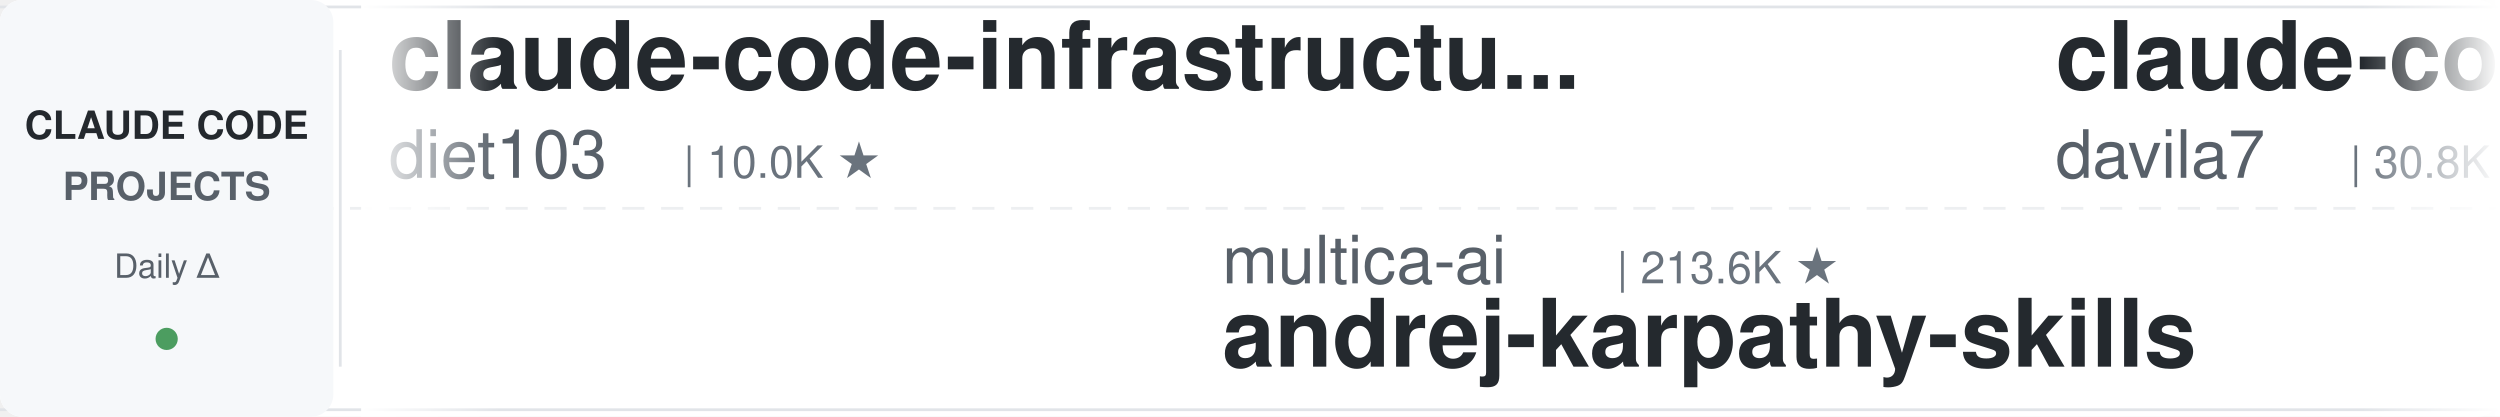
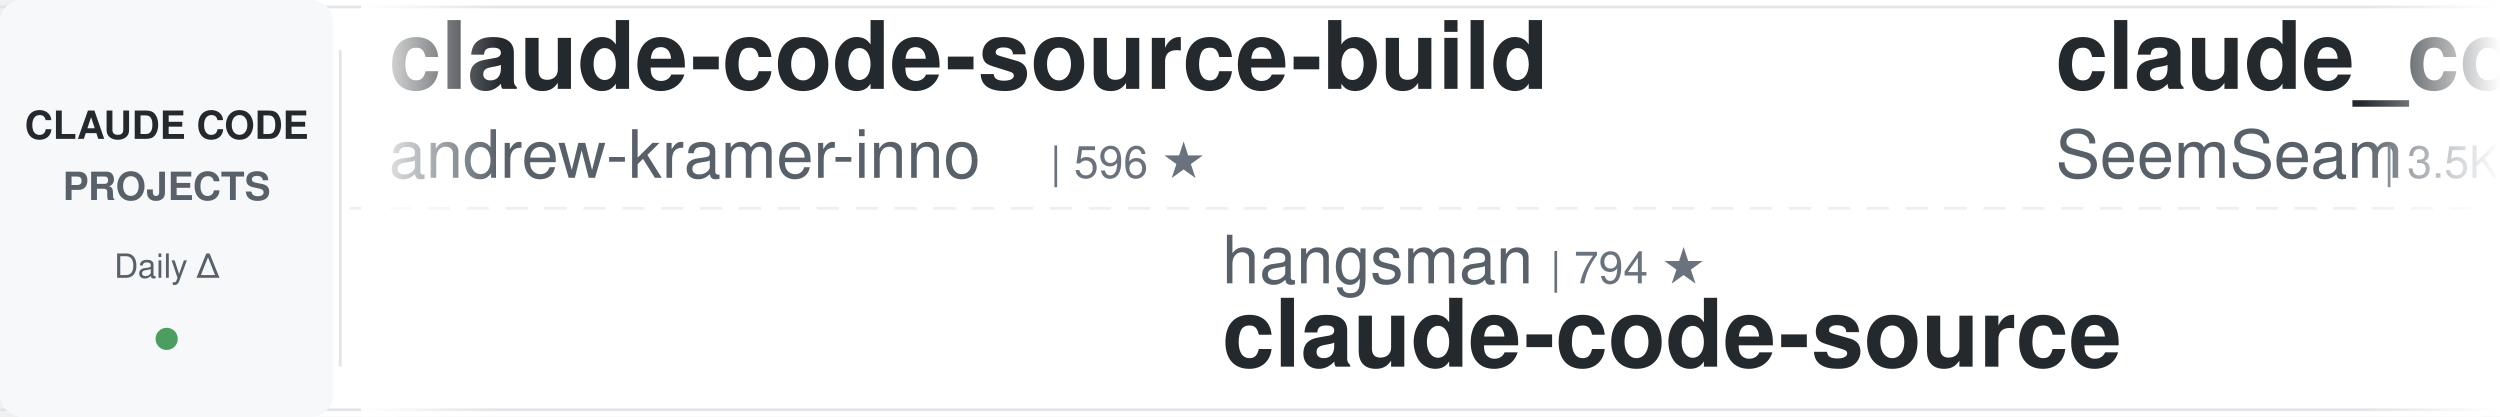
<svg xmlns="http://www.w3.org/2000/svg" width="900" height="150">
  <defs>
    <linearGradient id="leftFade" x1="0%" y1="0%" x2="100%" y2="0%">
      <stop offset="0%" style="stop-color:#ffffff;stop-opacity:1" />
      <stop offset="100%" style="stop-color:#ffffff;stop-opacity:0" />
    </linearGradient>
    <linearGradient id="rightFade" x1="0%" y1="0%" x2="100%" y2="0%">
      <stop offset="0%" style="stop-color:#ffffff;stop-opacity:0" />
      <stop offset="100%" style="stop-color:#ffffff;stop-opacity:1" />
    </linearGradient>
  </defs>
  <rect width="900" height="150" fill="#ffffff" rx="8" />
  <rect x="0" y="2" width="900" height="1" fill="#e1e4e8" />
  <rect x="0" y="147" width="900" height="1" fill="#e1e4e8" />
  <line x1="0" y1="75" x2="900" y2="75" stroke="#e1e4e8" stroke-width="1" stroke-dasharray="8 6" opacity="0.6" />
  <rect x="0" y="0" width="120" height="150" fill="#f6f8fa" rx="8" />
  <text x="60" y="50" font-family="-apple-system, BlinkMacSystemFont, 'Segoe UI', Helvetica, Arial, sans-serif" font-size="14" font-weight="600" fill="#24292e" text-anchor="middle">CLAUDE CODE</text>
  <text x="60" y="72" font-family="-apple-system, BlinkMacSystemFont, 'Segoe UI', Helvetica, Arial, sans-serif" font-size="14" font-weight="600" fill="#586069" text-anchor="middle">PROJECTS</text>
  <text x="60" y="100" font-family="-apple-system, BlinkMacSystemFont, 'Segoe UI', Helvetica, Arial, sans-serif" font-size="12" font-weight="500" fill="#586069" text-anchor="middle">Daily Δ</text>
  <circle cx="60" cy="122" r="4" fill="#22863a" opacity="0.8" />
  <rect x="122" y="18" width="1" height="114" fill="#e1e4e8" />
  <clipPath id="tickerClip">
    <rect x="130" y="0" width="770" height="150" />
  </clipPath>
  <g clip-path="url(#tickerClip)">
    <g id="tickerItems">
      <animateTransform attributeName="transform" attributeType="XML" type="translate" from="0 0" to="-3000 0" dur="54s" repeatCount="indefinite" />
      <g transform="translate(0, 0)">
-         <text x="140" y="32" font-family="-apple-system, BlinkMacSystemFont, 'Segoe UI', Helvetica, Arial, sans-serif" font-size="34" font-weight="600" fill="#24292e">claude-code-infrastructu...</text>
-         <text x="140" y="64" font-family="-apple-system, BlinkMacSystemFont, 'Segoe UI', Helvetica, Arial, sans-serif" font-size="24" font-weight="400" fill="#586069">diet103</text>
-         <text x="246" y="64" font-family="-apple-system, BlinkMacSystemFont, 'Segoe UI', Helvetica, Arial, sans-serif" font-size="16" font-weight="500" fill="#6a737d">| 10.0K ★</text>
+         <text x="140" y="32" font-family="-apple-system, BlinkMacSystemFont, 'Segoe UI', Helvetica, Arial, sans-serif" font-size="34" font-weight="600" fill="#24292e">claude-code-source-build</text>
+         <text x="140" y="64" font-family="-apple-system, BlinkMacSystemFont, 'Segoe UI', Helvetica, Arial, sans-serif" font-size="24" font-weight="400" fill="#586069">andrew-kramer-inno</text>
+         <text x="378" y="64" font-family="-apple-system, BlinkMacSystemFont, 'Segoe UI', Helvetica, Arial, sans-serif" font-size="16" font-weight="500" fill="#6a737d">| 596 ★</text>
      </g>
      <g transform="translate(300, 0)">
-         <text x="140" y="102" font-family="-apple-system, BlinkMacSystemFont, 'Segoe UI', Helvetica, Arial, sans-serif" font-size="24" font-weight="400" fill="#586069">multica-ai</text>
-         <text x="282" y="102" font-family="-apple-system, BlinkMacSystemFont, 'Segoe UI', Helvetica, Arial, sans-serif" font-size="16" font-weight="500" fill="#6a737d">| 213.6K ★</text>
-         <text x="140" y="132" font-family="-apple-system, BlinkMacSystemFont, 'Segoe UI', Helvetica, Arial, sans-serif" font-size="34" font-weight="600" fill="#24292e">andrej-karpathy-skills</text>
+         <text x="140" y="102" font-family="-apple-system, BlinkMacSystemFont, 'Segoe UI', Helvetica, Arial, sans-serif" font-size="24" font-weight="400" fill="#586069">hangsman</text>
+         <text x="258" y="102" font-family="-apple-system, BlinkMacSystemFont, 'Segoe UI', Helvetica, Arial, sans-serif" font-size="16" font-weight="500" fill="#6a737d">| 794 ★</text>
+         <text x="140" y="132" font-family="-apple-system, BlinkMacSystemFont, 'Segoe UI', Helvetica, Arial, sans-serif" font-size="34" font-weight="600" fill="#24292e">claude-code-source</text>
      </g>
      <g transform="translate(600, 0)">
-         <text x="140" y="32" font-family="-apple-system, BlinkMacSystemFont, 'Segoe UI', Helvetica, Arial, sans-serif" font-size="34" font-weight="600" fill="#24292e">claude-code-templates</text>
-         <text x="140" y="64" font-family="-apple-system, BlinkMacSystemFont, 'Segoe UI', Helvetica, Arial, sans-serif" font-size="24" font-weight="400" fill="#586069">davila7</text>
-         <text x="246" y="64" font-family="-apple-system, BlinkMacSystemFont, 'Segoe UI', Helvetica, Arial, sans-serif" font-size="16" font-weight="500" fill="#6a737d">| 30.8K ★</text>
+         <text x="140" y="32" font-family="-apple-system, BlinkMacSystemFont, 'Segoe UI', Helvetica, Arial, sans-serif" font-size="34" font-weight="600" fill="#24292e">claude_codex_bridge</text>
+         <text x="140" y="64" font-family="-apple-system, BlinkMacSystemFont, 'Segoe UI', Helvetica, Arial, sans-serif" font-size="24" font-weight="400" fill="#586069">SeemSeam</text>
+         <text x="258" y="64" font-family="-apple-system, BlinkMacSystemFont, 'Segoe UI', Helvetica, Arial, sans-serif" font-size="16" font-weight="500" fill="#6a737d">| 3.5K ★</text>
      </g>
      <g transform="translate(900, 0)">
-         <text x="140" y="102" font-family="-apple-system, BlinkMacSystemFont, 'Segoe UI', Helvetica, Arial, sans-serif" font-size="24" font-weight="400" fill="#586069">Piebald-AI</text>
-         <text x="282" y="102" font-family="-apple-system, BlinkMacSystemFont, 'Segoe UI', Helvetica, Arial, sans-serif" font-size="16" font-weight="500" fill="#6a737d">| 12.7K ★</text>
-         <text x="140" y="132" font-family="-apple-system, BlinkMacSystemFont, 'Segoe UI', Helvetica, Arial, sans-serif" font-size="34" font-weight="600" fill="#24292e">claude-code-system-promp...</text>
+         <text x="140" y="102" font-family="-apple-system, BlinkMacSystemFont, 'Segoe UI', Helvetica, Arial, sans-serif" font-size="24" font-weight="400" fill="#586069">davila7</text>
+         <text x="246" y="102" font-family="-apple-system, BlinkMacSystemFont, 'Segoe UI', Helvetica, Arial, sans-serif" font-size="16" font-weight="500" fill="#6a737d">| 30.8K ★</text>
+         <text x="140" y="132" font-family="-apple-system, BlinkMacSystemFont, 'Segoe UI', Helvetica, Arial, sans-serif" font-size="34" font-weight="600" fill="#24292e">claude-code-templates</text>
      </g>
      <g transform="translate(1200, 0)">
-         <text x="140" y="32" font-family="-apple-system, BlinkMacSystemFont, 'Segoe UI', Helvetica, Arial, sans-serif" font-size="34" font-weight="600" fill="#24292e">claude-code-harness</text>
-         <text x="140" y="64" font-family="-apple-system, BlinkMacSystemFont, 'Segoe UI', Helvetica, Arial, sans-serif" font-size="24" font-weight="400" fill="#586069">Chachamaru127</text>
-         <text x="318" y="64" font-family="-apple-system, BlinkMacSystemFont, 'Segoe UI', Helvetica, Arial, sans-serif" font-size="16" font-weight="500" fill="#6a737d">| 3.1K ★</text>
+         <text x="140" y="32" font-family="-apple-system, BlinkMacSystemFont, 'Segoe UI', Helvetica, Arial, sans-serif" font-size="34" font-weight="600" fill="#24292e">awesome-claude-code-plug...</text>
+         <text x="140" y="64" font-family="-apple-system, BlinkMacSystemFont, 'Segoe UI', Helvetica, Arial, sans-serif" font-size="24" font-weight="400" fill="#586069">ccplugins</text>
+         <text x="270" y="64" font-family="-apple-system, BlinkMacSystemFont, 'Segoe UI', Helvetica, Arial, sans-serif" font-size="16" font-weight="500" fill="#6a737d">| 945 ★</text>
      </g>
      <g transform="translate(1500, 0)">
-         <text x="140" y="102" font-family="-apple-system, BlinkMacSystemFont, 'Segoe UI', Helvetica, Arial, sans-serif" font-size="24" font-weight="400" fill="#586069">edmund-io</text>
-         <text x="270" y="102" font-family="-apple-system, BlinkMacSystemFont, 'Segoe UI', Helvetica, Arial, sans-serif" font-size="16" font-weight="500" fill="#6a737d">| 1.5K ★</text>
-         <text x="140" y="132" font-family="-apple-system, BlinkMacSystemFont, 'Segoe UI', Helvetica, Arial, sans-serif" font-size="34" font-weight="600" fill="#24292e">edmunds-claude-code</text>
+         <text x="140" y="102" font-family="-apple-system, BlinkMacSystemFont, 'Segoe UI', Helvetica, Arial, sans-serif" font-size="24" font-weight="400" fill="#586069">nicedreamzapp</text>
+         <text x="318" y="102" font-family="-apple-system, BlinkMacSystemFont, 'Segoe UI', Helvetica, Arial, sans-serif" font-size="16" font-weight="500" fill="#6a737d">| 3.3K ★</text>
+         <text x="140" y="132" font-family="-apple-system, BlinkMacSystemFont, 'Segoe UI', Helvetica, Arial, sans-serif" font-size="34" font-weight="600" fill="#24292e">claude-code-local</text>
      </g>
      <g transform="translate(1800, 0)">
-         <text x="140" y="32" font-family="-apple-system, BlinkMacSystemFont, 'Segoe UI', Helvetica, Arial, sans-serif" font-size="34" font-weight="600" fill="#24292e">Open-ClaudeCode</text>
-         <text x="140" y="64" font-family="-apple-system, BlinkMacSystemFont, 'Segoe UI', Helvetica, Arial, sans-serif" font-size="24" font-weight="400" fill="#586069">LING71671</text>
-         <text x="270" y="64" font-family="-apple-system, BlinkMacSystemFont, 'Segoe UI', Helvetica, Arial, sans-serif" font-size="16" font-weight="500" fill="#6a737d">| 952 ★</text>
+         <text x="140" y="32" font-family="-apple-system, BlinkMacSystemFont, 'Segoe UI', Helvetica, Arial, sans-serif" font-size="34" font-weight="600" fill="#24292e">claude-code-settings</text>
+         <text x="140" y="64" font-family="-apple-system, BlinkMacSystemFont, 'Segoe UI', Helvetica, Arial, sans-serif" font-size="24" font-weight="400" fill="#586069">feiskyer</text>
+         <text x="258" y="64" font-family="-apple-system, BlinkMacSystemFont, 'Segoe UI', Helvetica, Arial, sans-serif" font-size="16" font-weight="500" fill="#6a737d">| 1.7K ★</text>
      </g>
      <g transform="translate(2100, 0)">
-         <text x="140" y="102" font-family="-apple-system, BlinkMacSystemFont, 'Segoe UI', Helvetica, Arial, sans-serif" font-size="24" font-weight="400" fill="#586069">Cranot</text>
-         <text x="234" y="102" font-family="-apple-system, BlinkMacSystemFont, 'Segoe UI', Helvetica, Arial, sans-serif" font-size="16" font-weight="500" fill="#6a737d">| 2.9K ★</text>
-         <text x="140" y="132" font-family="-apple-system, BlinkMacSystemFont, 'Segoe UI', Helvetica, Arial, sans-serif" font-size="34" font-weight="600" fill="#24292e">claude-code-guide</text>
+         <text x="140" y="102" font-family="-apple-system, BlinkMacSystemFont, 'Segoe UI', Helvetica, Arial, sans-serif" font-size="24" font-weight="400" fill="#586069">alejandrobalderas</text>
+         <text x="366" y="102" font-family="-apple-system, BlinkMacSystemFont, 'Segoe UI', Helvetica, Arial, sans-serif" font-size="16" font-weight="500" fill="#6a737d">| 2.8K ★</text>
+         <text x="140" y="132" font-family="-apple-system, BlinkMacSystemFont, 'Segoe UI', Helvetica, Arial, sans-serif" font-size="34" font-weight="600" fill="#24292e">claude-code-from-source</text>
      </g>
      <g transform="translate(2400, 0)">
-         <text x="140" y="32" font-family="-apple-system, BlinkMacSystemFont, 'Segoe UI', Helvetica, Arial, sans-serif" font-size="34" font-weight="600" fill="#24292e">free-claude-code</text>
-         <text x="140" y="64" font-family="-apple-system, BlinkMacSystemFont, 'Segoe UI', Helvetica, Arial, sans-serif" font-size="24" font-weight="400" fill="#586069">Alishahryar1</text>
-         <text x="306" y="64" font-family="-apple-system, BlinkMacSystemFont, 'Segoe UI', Helvetica, Arial, sans-serif" font-size="16" font-weight="500" fill="#6a737d">| 55.3K ★</text>
+         <text x="140" y="32" font-family="-apple-system, BlinkMacSystemFont, 'Segoe UI', Helvetica, Arial, sans-serif" font-size="34" font-weight="600" fill="#24292e">ECC</text>
+         <text x="140" y="64" font-family="-apple-system, BlinkMacSystemFont, 'Segoe UI', Helvetica, Arial, sans-serif" font-size="24" font-weight="400" fill="#586069">affaan-m</text>
+         <text x="258" y="64" font-family="-apple-system, BlinkMacSystemFont, 'Segoe UI', Helvetica, Arial, sans-serif" font-size="16" font-weight="500" fill="#6a737d">| 261.0K ★</text>
      </g>
      <g transform="translate(2700, 0)">
-         <text x="140" y="102" font-family="-apple-system, BlinkMacSystemFont, 'Segoe UI', Helvetica, Arial, sans-serif" font-size="24" font-weight="400" fill="#586069">Maciek-roboblog</text>
-         <text x="342" y="102" font-family="-apple-system, BlinkMacSystemFont, 'Segoe UI', Helvetica, Arial, sans-serif" font-size="16" font-weight="500" fill="#6a737d">| 8.7K ★</text>
-         <text x="140" y="132" font-family="-apple-system, BlinkMacSystemFont, 'Segoe UI', Helvetica, Arial, sans-serif" font-size="34" font-weight="600" fill="#24292e">Claude-Code-Usage-Monito...</text>
+         <text x="140" y="102" font-family="-apple-system, BlinkMacSystemFont, 'Segoe UI', Helvetica, Arial, sans-serif" font-size="24" font-weight="400" fill="#586069">lorryjovens-hub</text>
+         <text x="342" y="102" font-family="-apple-system, BlinkMacSystemFont, 'Segoe UI', Helvetica, Arial, sans-serif" font-size="16" font-weight="500" fill="#6a737d">| 1.7K ★</text>
+         <text x="140" y="132" font-family="-apple-system, BlinkMacSystemFont, 'Segoe UI', Helvetica, Arial, sans-serif" font-size="34" font-weight="600" fill="#24292e">claude-code-rust</text>
      </g>
      <g transform="translate(3000, 0)">
-         <text x="140" y="32" font-family="-apple-system, BlinkMacSystemFont, 'Segoe UI', Helvetica, Arial, sans-serif" font-size="34" font-weight="600" fill="#24292e">claude-code-infrastructu...</text>
-         <text x="140" y="64" font-family="-apple-system, BlinkMacSystemFont, 'Segoe UI', Helvetica, Arial, sans-serif" font-size="24" font-weight="400" fill="#586069">diet103</text>
-         <text x="246" y="64" font-family="-apple-system, BlinkMacSystemFont, 'Segoe UI', Helvetica, Arial, sans-serif" font-size="16" font-weight="500" fill="#6a737d">| 10.0K ★</text>
+         <text x="140" y="32" font-family="-apple-system, BlinkMacSystemFont, 'Segoe UI', Helvetica, Arial, sans-serif" font-size="34" font-weight="600" fill="#24292e">claude-code-source-build</text>
+         <text x="140" y="64" font-family="-apple-system, BlinkMacSystemFont, 'Segoe UI', Helvetica, Arial, sans-serif" font-size="24" font-weight="400" fill="#586069">andrew-kramer-inno</text>
+         <text x="378" y="64" font-family="-apple-system, BlinkMacSystemFont, 'Segoe UI', Helvetica, Arial, sans-serif" font-size="16" font-weight="500" fill="#6a737d">| 596 ★</text>
      </g>
      <g transform="translate(3300, 0)">
-         <text x="140" y="102" font-family="-apple-system, BlinkMacSystemFont, 'Segoe UI', Helvetica, Arial, sans-serif" font-size="24" font-weight="400" fill="#586069">multica-ai</text>
-         <text x="282" y="102" font-family="-apple-system, BlinkMacSystemFont, 'Segoe UI', Helvetica, Arial, sans-serif" font-size="16" font-weight="500" fill="#6a737d">| 213.6K ★</text>
-         <text x="140" y="132" font-family="-apple-system, BlinkMacSystemFont, 'Segoe UI', Helvetica, Arial, sans-serif" font-size="34" font-weight="600" fill="#24292e">andrej-karpathy-skills</text>
+         <text x="140" y="102" font-family="-apple-system, BlinkMacSystemFont, 'Segoe UI', Helvetica, Arial, sans-serif" font-size="24" font-weight="400" fill="#586069">hangsman</text>
+         <text x="258" y="102" font-family="-apple-system, BlinkMacSystemFont, 'Segoe UI', Helvetica, Arial, sans-serif" font-size="16" font-weight="500" fill="#6a737d">| 794 ★</text>
+         <text x="140" y="132" font-family="-apple-system, BlinkMacSystemFont, 'Segoe UI', Helvetica, Arial, sans-serif" font-size="34" font-weight="600" fill="#24292e">claude-code-source</text>
      </g>
      <g transform="translate(3600, 0)">
-         <text x="140" y="32" font-family="-apple-system, BlinkMacSystemFont, 'Segoe UI', Helvetica, Arial, sans-serif" font-size="34" font-weight="600" fill="#24292e">claude-code-templates</text>
-         <text x="140" y="64" font-family="-apple-system, BlinkMacSystemFont, 'Segoe UI', Helvetica, Arial, sans-serif" font-size="24" font-weight="400" fill="#586069">davila7</text>
-         <text x="246" y="64" font-family="-apple-system, BlinkMacSystemFont, 'Segoe UI', Helvetica, Arial, sans-serif" font-size="16" font-weight="500" fill="#6a737d">| 30.8K ★</text>
+         <text x="140" y="32" font-family="-apple-system, BlinkMacSystemFont, 'Segoe UI', Helvetica, Arial, sans-serif" font-size="34" font-weight="600" fill="#24292e">claude_codex_bridge</text>
+         <text x="140" y="64" font-family="-apple-system, BlinkMacSystemFont, 'Segoe UI', Helvetica, Arial, sans-serif" font-size="24" font-weight="400" fill="#586069">SeemSeam</text>
+         <text x="258" y="64" font-family="-apple-system, BlinkMacSystemFont, 'Segoe UI', Helvetica, Arial, sans-serif" font-size="16" font-weight="500" fill="#6a737d">| 3.5K ★</text>
      </g>
      <g transform="translate(3900, 0)">
-         <text x="140" y="102" font-family="-apple-system, BlinkMacSystemFont, 'Segoe UI', Helvetica, Arial, sans-serif" font-size="24" font-weight="400" fill="#586069">Piebald-AI</text>
-         <text x="282" y="102" font-family="-apple-system, BlinkMacSystemFont, 'Segoe UI', Helvetica, Arial, sans-serif" font-size="16" font-weight="500" fill="#6a737d">| 12.7K ★</text>
-         <text x="140" y="132" font-family="-apple-system, BlinkMacSystemFont, 'Segoe UI', Helvetica, Arial, sans-serif" font-size="34" font-weight="600" fill="#24292e">claude-code-system-promp...</text>
+         <text x="140" y="102" font-family="-apple-system, BlinkMacSystemFont, 'Segoe UI', Helvetica, Arial, sans-serif" font-size="24" font-weight="400" fill="#586069">davila7</text>
+         <text x="246" y="102" font-family="-apple-system, BlinkMacSystemFont, 'Segoe UI', Helvetica, Arial, sans-serif" font-size="16" font-weight="500" fill="#6a737d">| 30.8K ★</text>
+         <text x="140" y="132" font-family="-apple-system, BlinkMacSystemFont, 'Segoe UI', Helvetica, Arial, sans-serif" font-size="34" font-weight="600" fill="#24292e">claude-code-templates</text>
      </g>
    </g>
  </g>
  <rect x="130" y="0" width="50" height="150" fill="url(#leftFade)" />
  <rect x="850" y="0" width="50" height="150" fill="url(#rightFade)" />
</svg>
